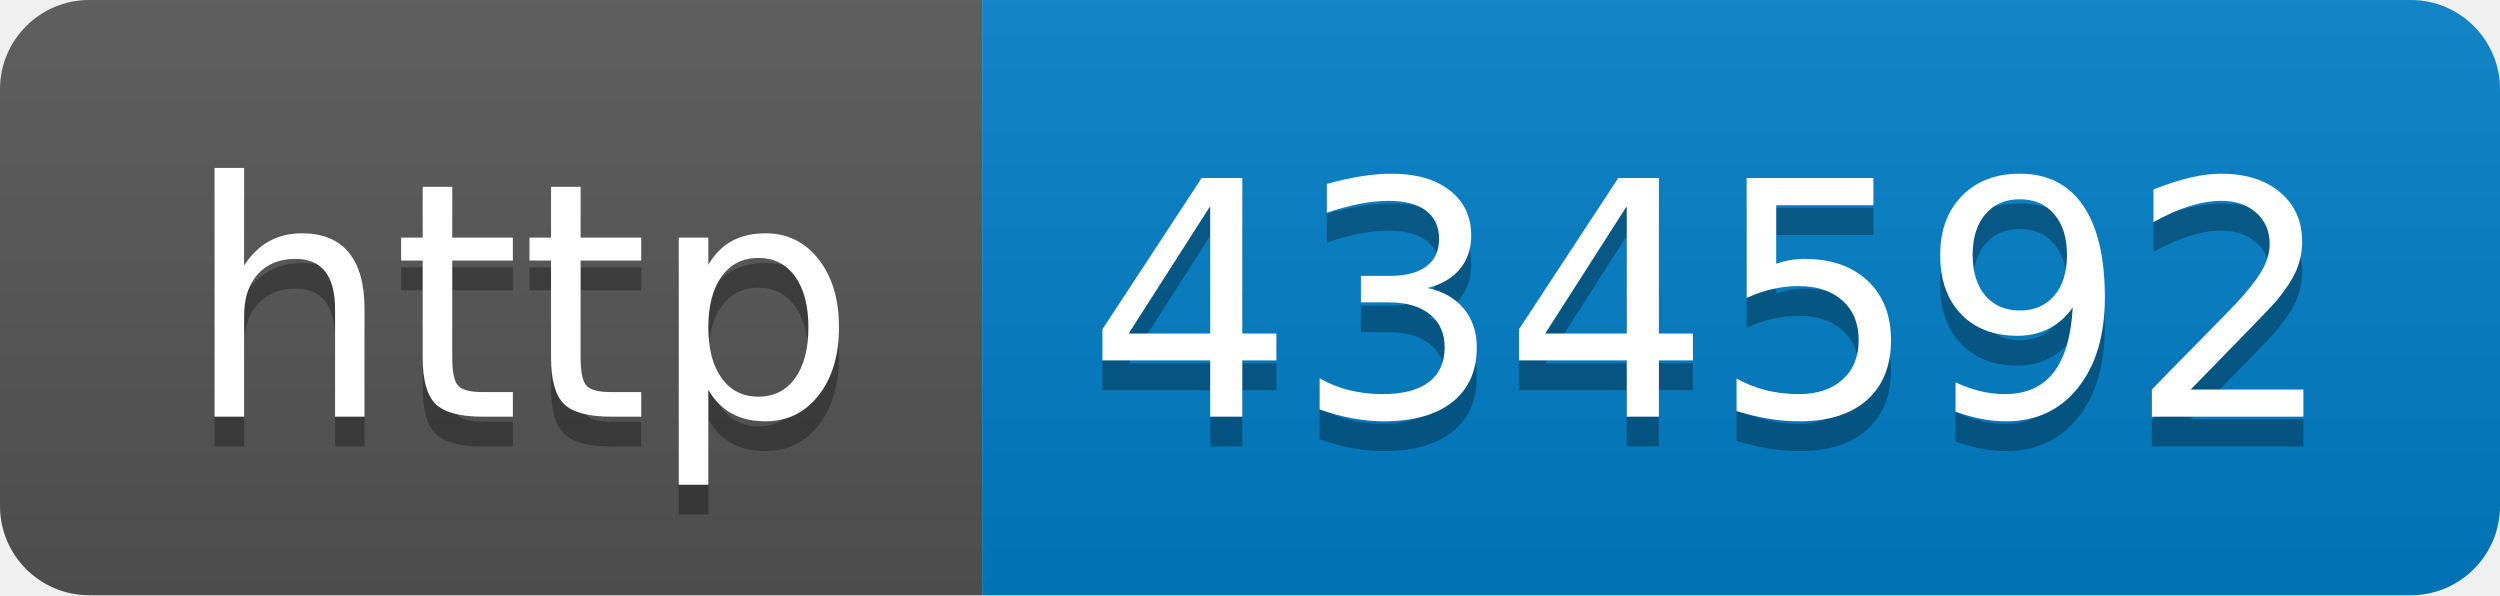
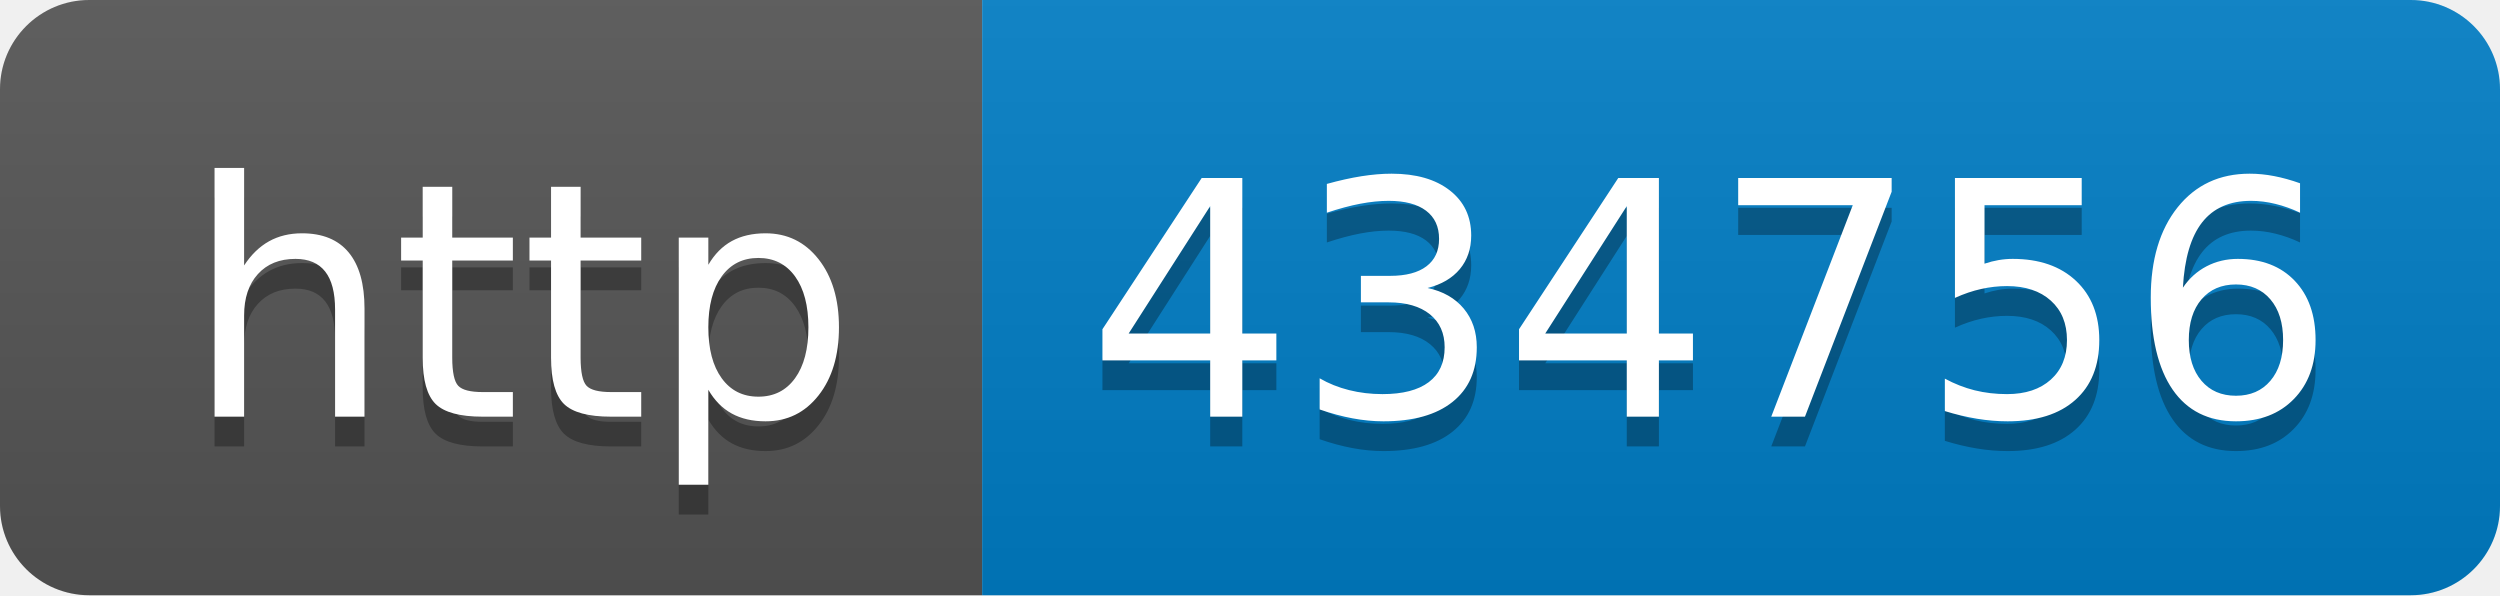
- <svg xmlns="http://www.w3.org/2000/svg" width="84" height="20" role="img" aria-label="http: 434592">
+ <svg xmlns="http://www.w3.org/2000/svg" width="84" height="20" role="img" aria-label="http: 434756">
  <linearGradient id="s" x2="0" y2="100%">
    <stop offset="0" stop-color="#bbb" stop-opacity=".1" />
    <stop offset="1" stop-opacity=".1" />
  </linearGradient>
  <clipPath id="r">
    <rect width="84" height="20" rx="3" fill="#fff" />
  </clipPath>
  <g clip-path="url(#r)">
    <rect width="33" height="20" fill="#555" />
    <rect x="33" width="51" height="20" fill="#007ec6" />
    <rect width="84" height="20" fill="url(#s)" />
  </g>
  <g fill="#fff" text-anchor="middle" font-family="Verdana,Geneva,DejaVu Sans,sans-serif" text-rendering="geometricPrecision" font-size="110">
    <text aria-hidden="true" x="175" y="150" fill="#010101" fill-opacity=".3" transform="scale(.1)" textLength="230">http</text>
    <text x="175" y="140" transform="scale(.1)" fill="#fff" textLength="230">http</text>
-     <text aria-hidden="true" x="575" y="150" fill="#010101" fill-opacity=".3" transform="scale(.1)" textLength="410">434592</text>
-     <text x="575" y="140" transform="scale(.1)" fill="#fff" textLength="410">434592</text>
+     <text aria-hidden="true" x="575" y="150" fill="#010101" fill-opacity=".3" transform="scale(.1)" textLength="410">434756</text>
+     <text x="575" y="140" transform="scale(.1)" fill="#fff" textLength="410">434756</text>
  </g>
</svg>
